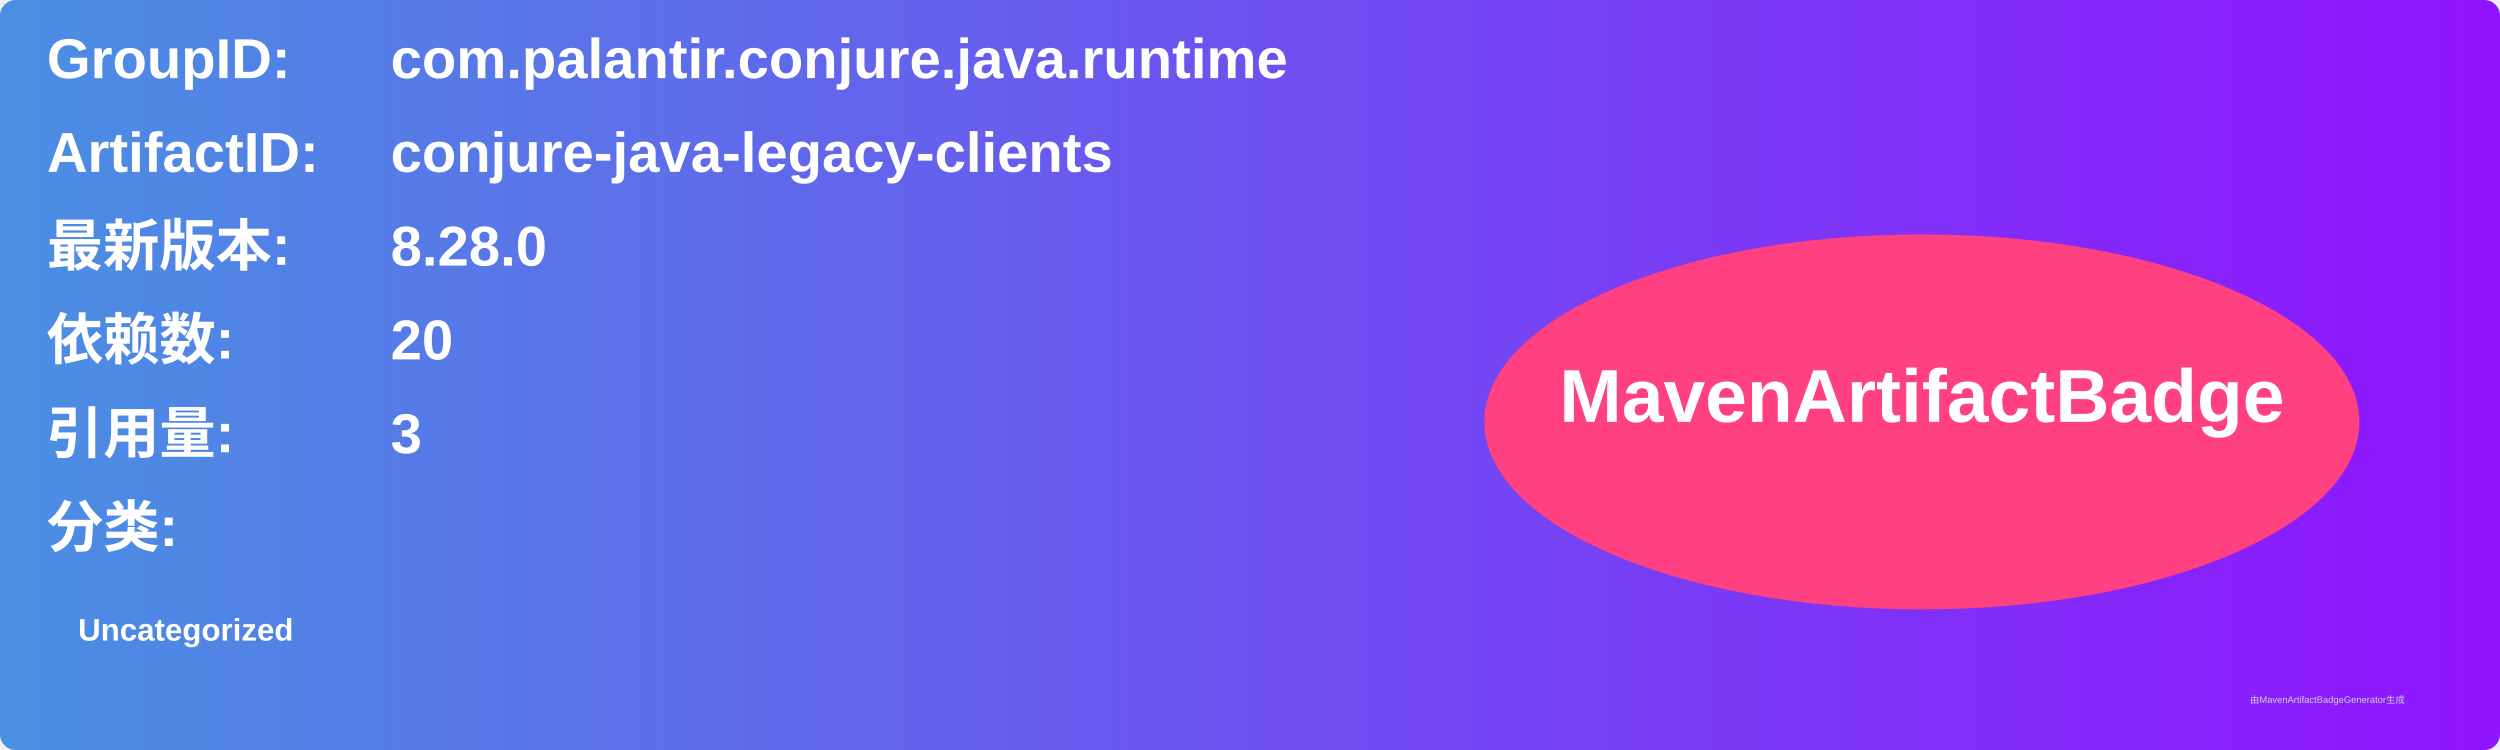
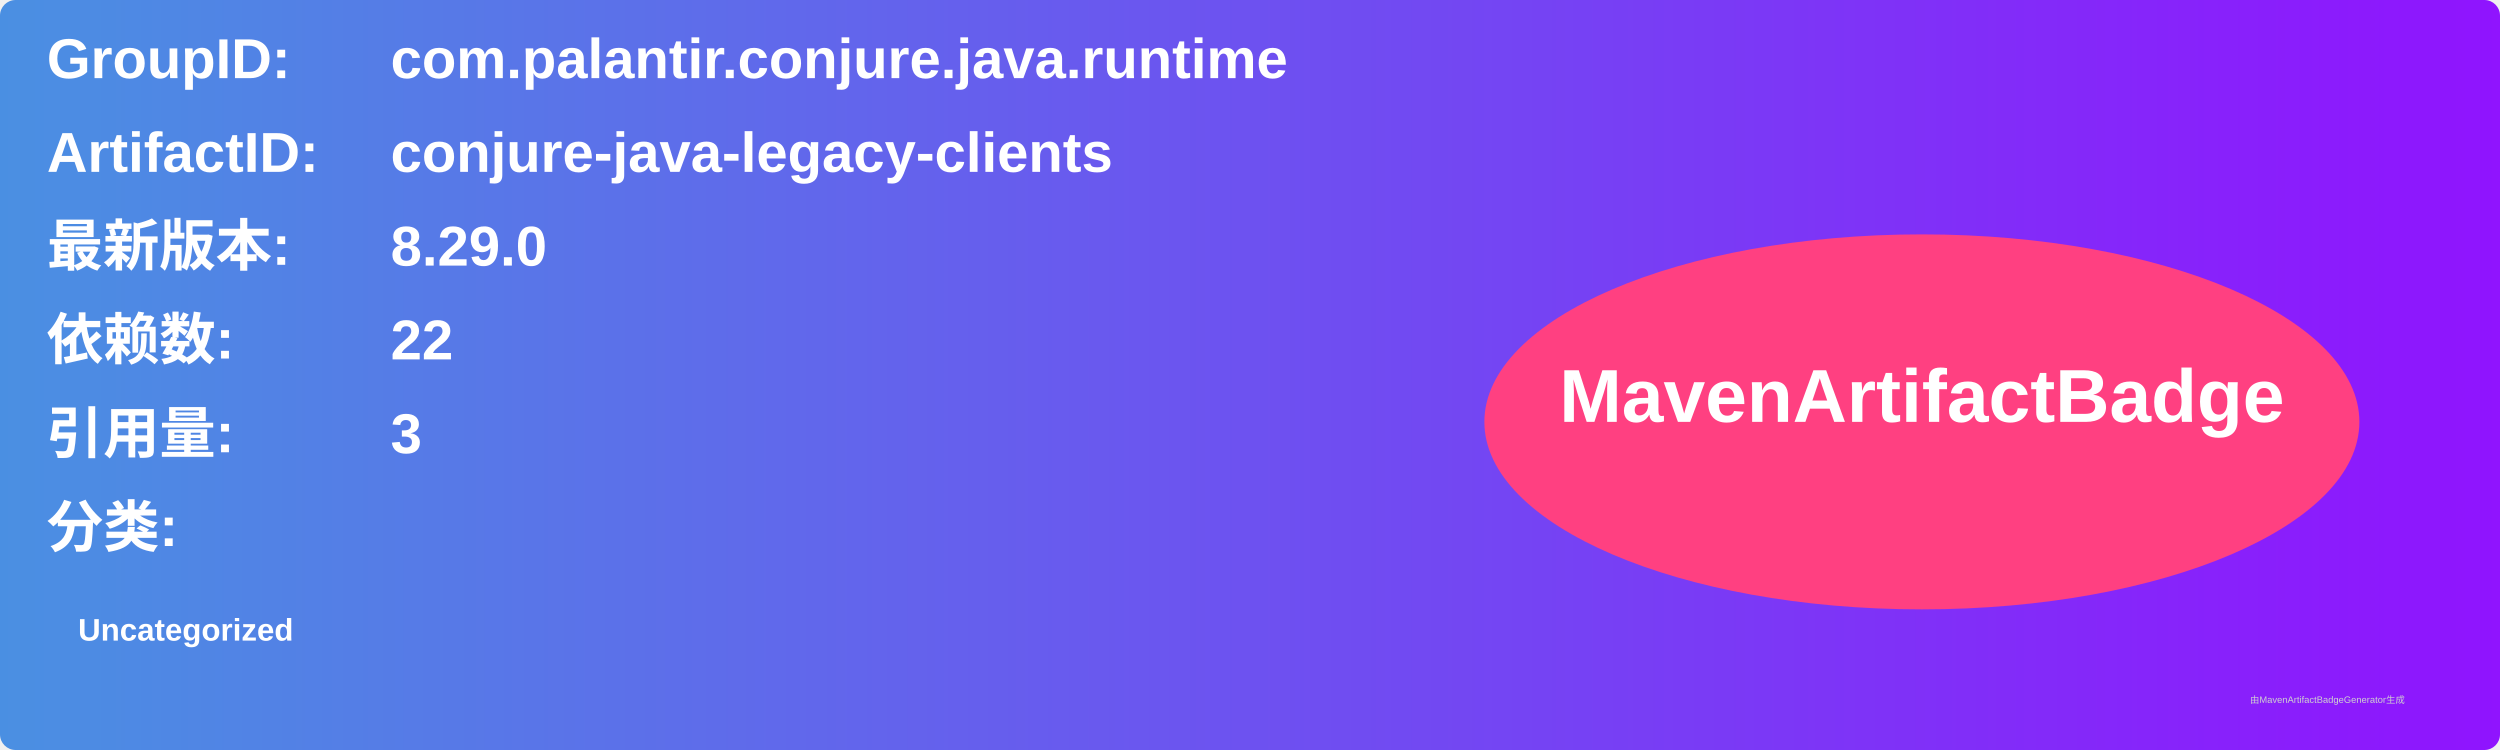
<svg xmlns="http://www.w3.org/2000/svg" width="800" height="240" viewBox="0 0 800 240">
  <linearGradient id="grad" x1="0%" y1="0%" x2="100%" y2="0%">
    <stop offset="0%" stop-color="#4a90e2" />
    <stop offset="100%" stop-color="#9013fe" />
  </linearGradient>
  <rect width="100%" height="100%" rx="5" ry="5" fill="url(#grad)" />
  <g transform="translate(15, 15)">
    <text x="0" y="10" font-family="Arial" font-size="18" fill="white" font-weight="bold" width="260">GroupID:</text>
    <text x="110" y="10" font-family="Arial" font-size="18" fill="white" font-weight="bold" width="460">com.palantir.conjure.java.runtime</text>
    <text x="0" y="40" font-family="Arial" font-size="18" fill="white" font-weight="bold" width="260">ArtifactID:</text>
    <text x="110" y="40" font-family="Arial" font-size="18" fill="white" font-weight="bold" width="460">conjure-java-legacy-clients</text>
    <text x="0" y="70" font-family="Arial" font-size="18" fill="white" font-weight="bold">最新版本:</text>
    <text x="110" y="70" font-family="Arial" font-size="18" fill="white" font-weight="bold">
-       <tspan font-weight="bold">8.28.0</tspan>
+       <tspan font-weight="bold">8.29.0</tspan>
    </text>
    <text x="0" y="100" font-family="Arial" font-size="18" fill="white" font-weight="bold">依赖数: </text>
    <text x="110" y="100" font-family="Arial" font-size="18" fill="white">
-       <tspan font-weight="bold">20</tspan>
+       <tspan font-weight="bold">22</tspan>
    </text>
    <text x="0" y="130" font-family="Arial" font-size="18" fill="white" font-weight="bold">引用量: </text>
    <text x="110" y="130" font-family="Arial" font-size="18" fill="white">
      <tspan font-weight="bold">3</tspan>
    </text>
    <text x="0" y="160" font-family="Arial" font-size="18" fill="white" font-weight="bold">分类:</text>
    <text x="10" y="190" font-family="Arial" font-size="10" fill="white">
      <tspan font-weight="bold">Uncategorized</tspan>
    </text>
    <ellipse cx="600" cy="120" rx="140" ry="60" fill="#ff4081" />
    <text x="600" y="120" text-anchor="middle" font-family="Arial" font-size="24" fill="white" font-weight="bold">MavenArtifactBadge</text>
  </g>
  <text x="720" y="225" font-family="Arial" font-size="3" fill="#d0d0d0">由MavenArtifactBadgeGenerator生成</text>
</svg>
